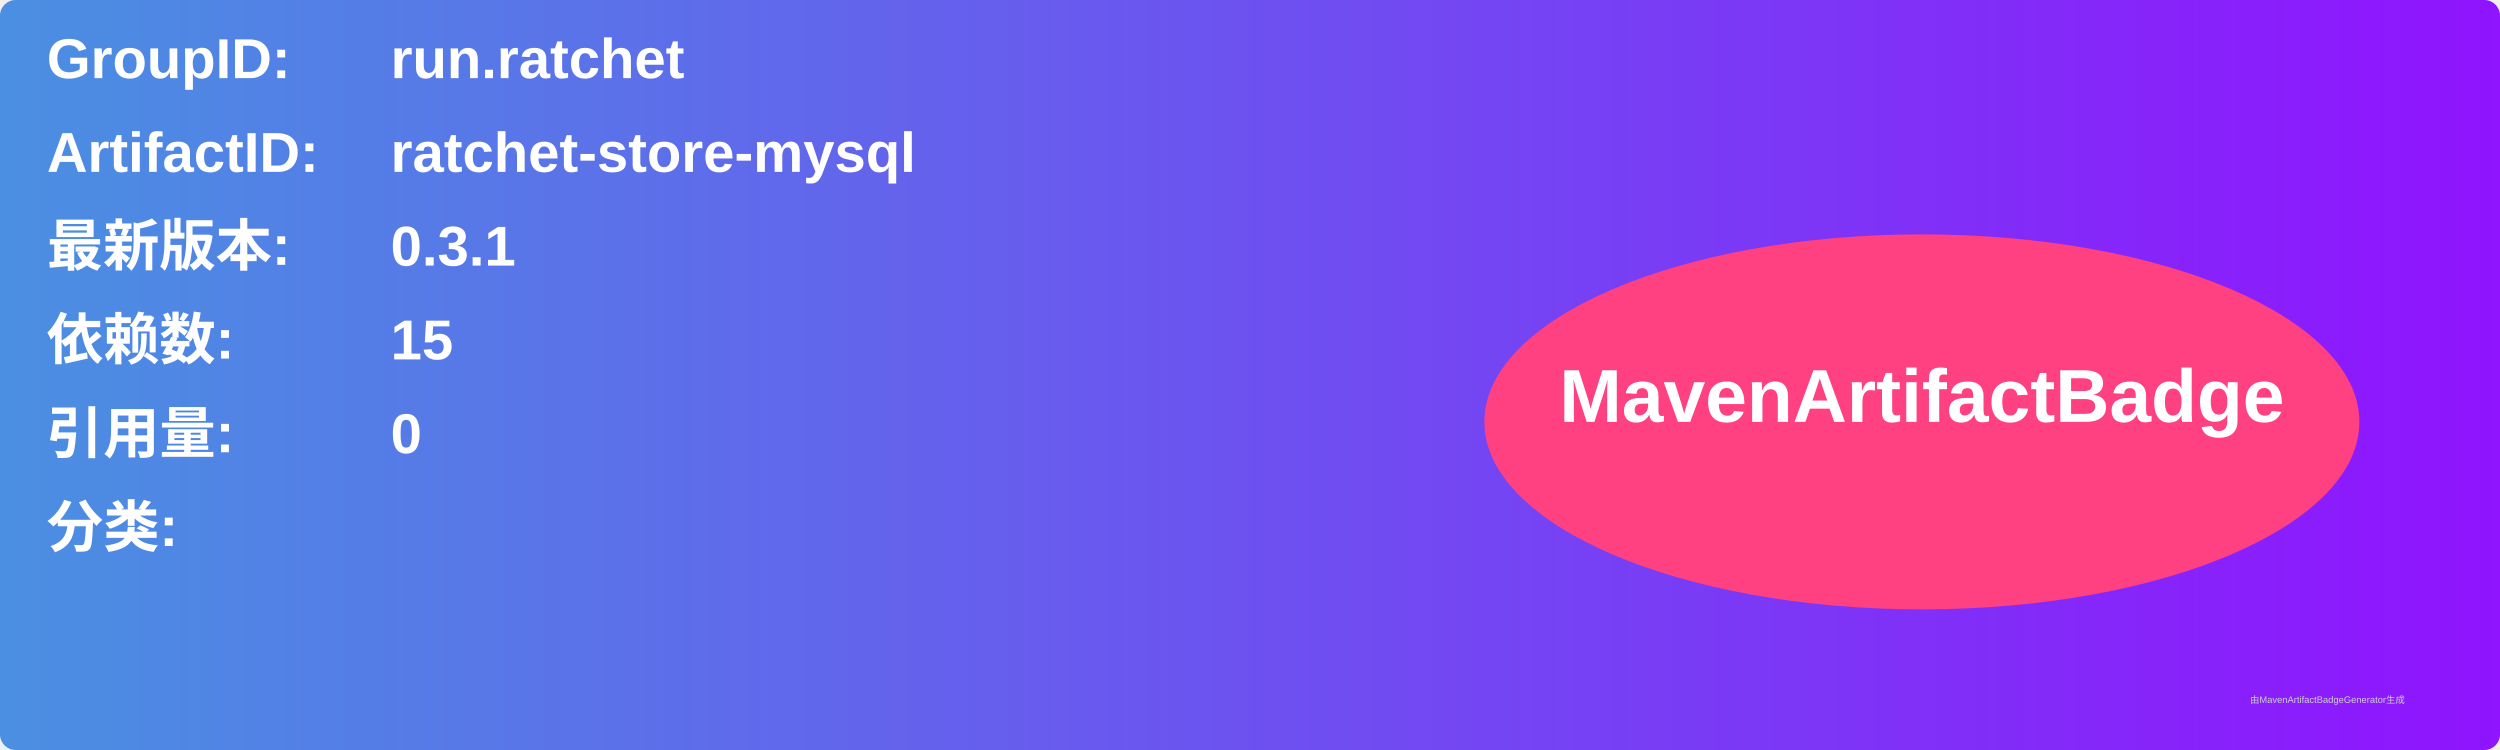
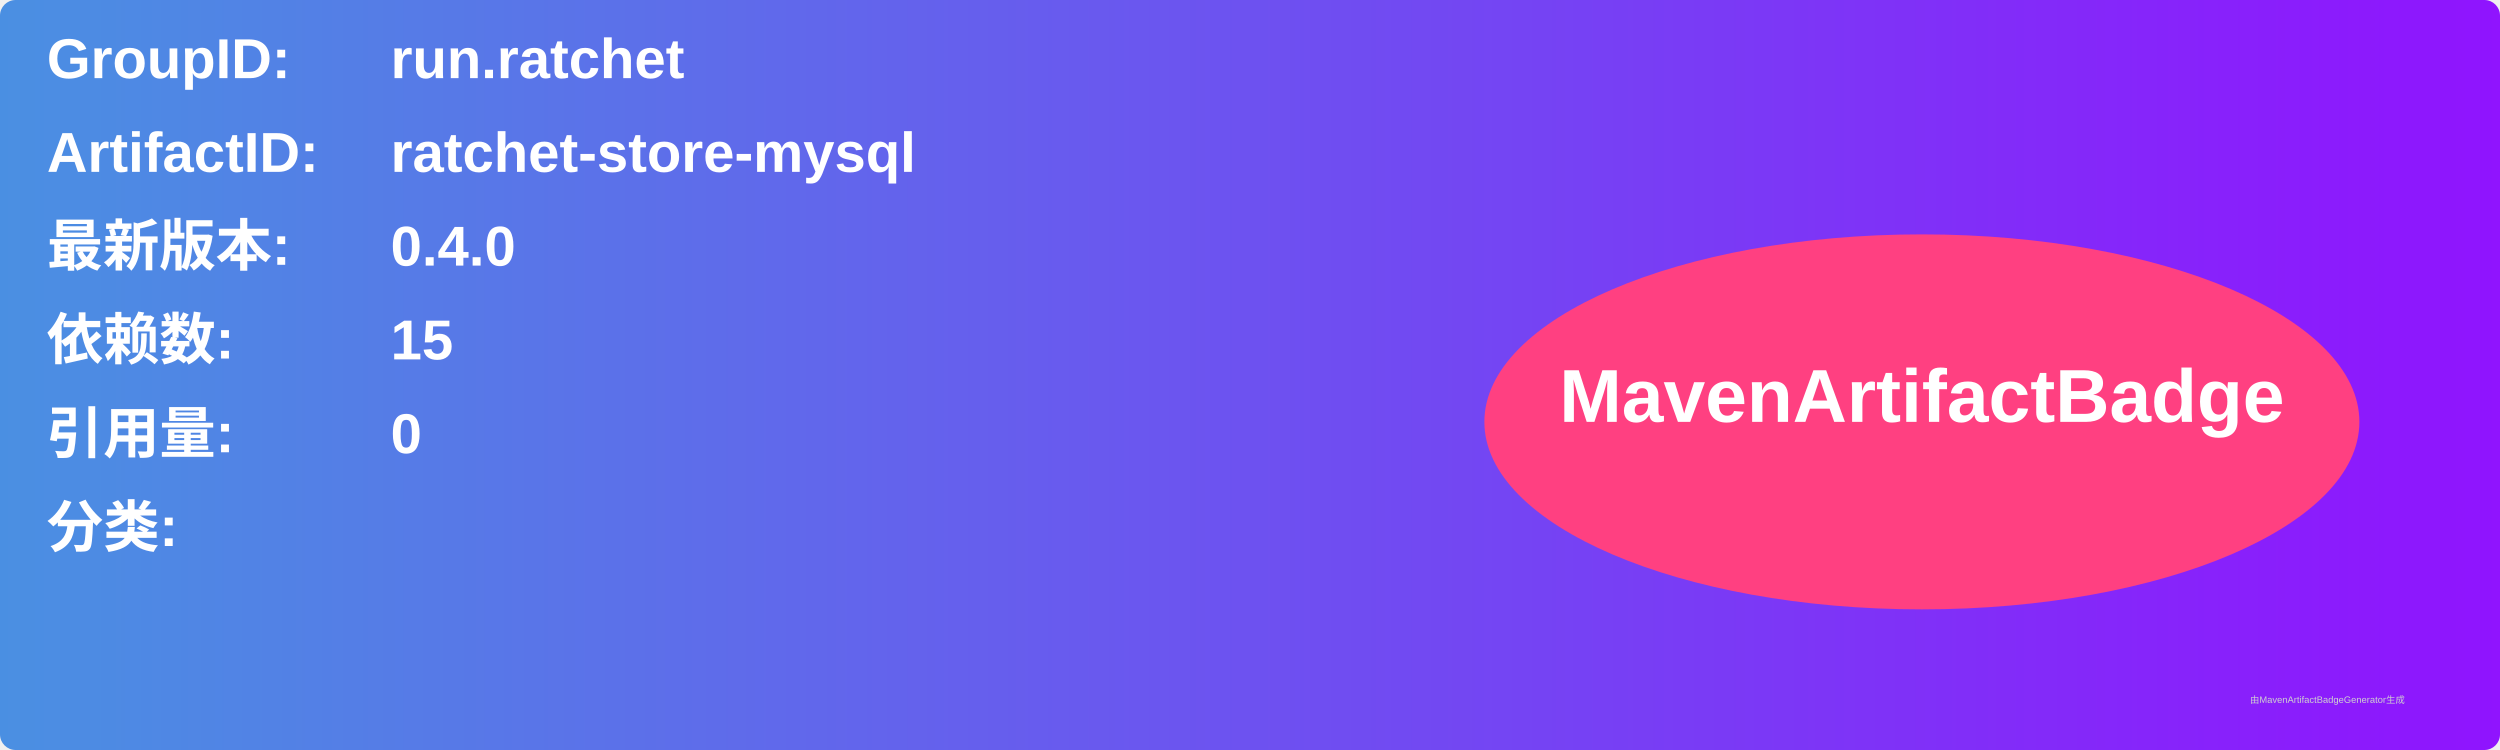
<svg xmlns="http://www.w3.org/2000/svg" width="800" height="240" viewBox="0 0 800 240">
  <linearGradient id="grad" x1="0%" y1="0%" x2="100%" y2="0%">
    <stop offset="0%" stop-color="#4a90e2" />
    <stop offset="100%" stop-color="#9013fe" />
  </linearGradient>
  <rect width="100%" height="100%" rx="5" ry="5" fill="url(#grad)" />
  <g transform="translate(15, 15)">
    <text x="0" y="10" font-family="Arial" font-size="18" fill="white" font-weight="bold" width="260">GroupID:</text>
    <text x="110" y="10" font-family="Arial" font-size="18" fill="white" font-weight="bold" width="460">run.ratchet</text>
    <text x="0" y="40" font-family="Arial" font-size="18" fill="white" font-weight="bold" width="260">ArtifactID:</text>
    <text x="110" y="40" font-family="Arial" font-size="18" fill="white" font-weight="bold" width="460">ratchet-store-mysql</text>
    <text x="0" y="70" font-family="Arial" font-size="18" fill="white" font-weight="bold">最新版本:</text>
    <text x="110" y="70" font-family="Arial" font-size="18" fill="white" font-weight="bold">
-       <tspan font-weight="bold">0.3.1</tspan>
+       <tspan font-weight="bold">0.4.0</tspan>
    </text>
    <text x="0" y="100" font-family="Arial" font-size="18" fill="white" font-weight="bold">依赖数: </text>
    <text x="110" y="100" font-family="Arial" font-size="18" fill="white">
      <tspan font-weight="bold">15</tspan>
    </text>
    <text x="0" y="130" font-family="Arial" font-size="18" fill="white" font-weight="bold">引用量: </text>
    <text x="110" y="130" font-family="Arial" font-size="18" fill="white">
      <tspan font-weight="bold">0</tspan>
    </text>
    <text x="0" y="160" font-family="Arial" font-size="18" fill="white" font-weight="bold">分类:</text>
    <text x="10" y="190" font-family="Arial" font-size="10" fill="white">
      <tspan font-weight="bold" />
    </text>
    <ellipse cx="600" cy="120" rx="140" ry="60" fill="#ff4081" />
    <text x="600" y="120" text-anchor="middle" font-family="Arial" font-size="24" fill="white" font-weight="bold">MavenArtifactBadge</text>
  </g>
  <text x="720" y="225" font-family="Arial" font-size="3" fill="#d0d0d0">由MavenArtifactBadgeGenerator生成</text>
</svg>
